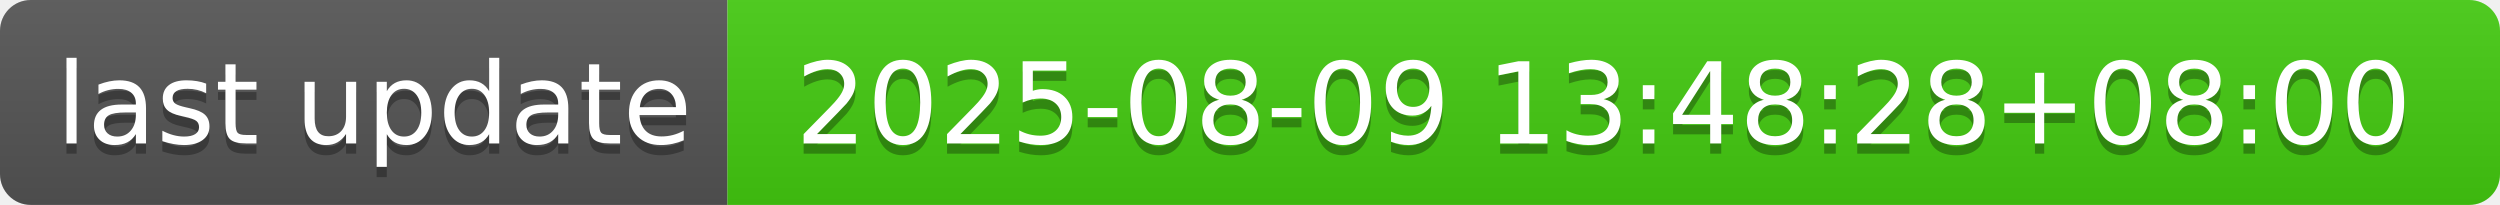
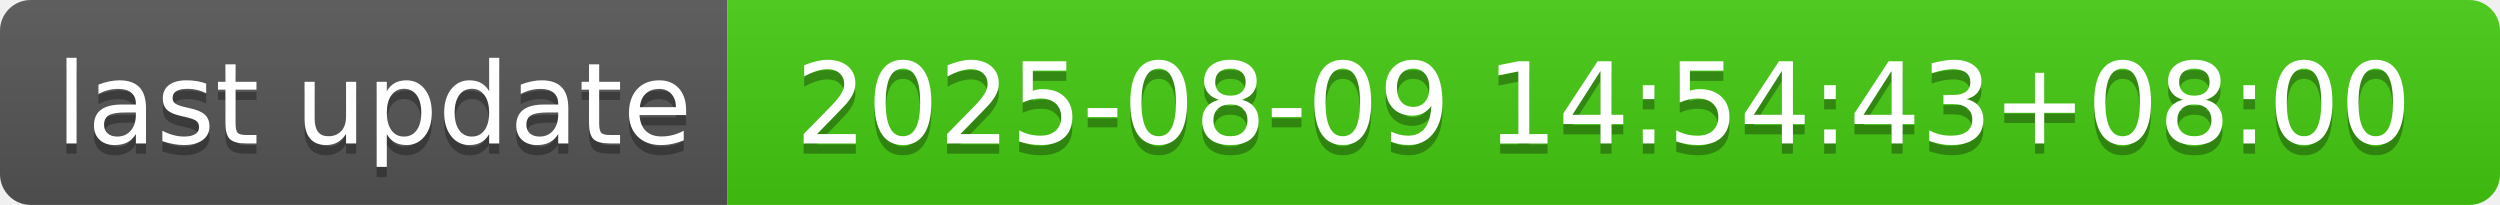
- <svg xmlns="http://www.w3.org/2000/svg" width="244" height="20" role="img" aria-label="last update: 2025-08-09 13:48:28+08:00">
+ <svg xmlns="http://www.w3.org/2000/svg" width="244" height="20" role="img" aria-label="last update: 2025-08-09 14:54:43+08:00">
  <linearGradient id="s" x2="0" y2="100%">
    <stop offset="0" stop-color="#bbb" stop-opacity=".1" />
    <stop offset="1" stop-opacity=".1" />
  </linearGradient>
  <clipPath id="r">
    <rect width="244" height="20" rx="3" fill="#fff" />
  </clipPath>
  <g clip-path="url(#r)">
    <rect width="71" height="20" fill="#555" />
    <rect x="71" width="173" height="20" fill="#4c1" />
    <rect width="244" height="20" fill="url(#s)" />
  </g>
  <g fill="#fff" text-anchor="middle" font-family="Verdana,Geneva,DejaVu Sans,sans-serif" text-rendering="geometricPrecision" font-size="110">
    <text aria-hidden="true" x="365" y="150" fill="#010101" fill-opacity=".3" transform="scale(.1)" textLength="610">last update</text>
    <text x="365" y="140" transform="scale(.1)" fill="#fff" textLength="610">last update</text>
-     <text aria-hidden="true" x="1565" y="150" fill="#010101" fill-opacity=".3" transform="scale(.1)" textLength="1630">2025-08-09 13:48:28+08:00</text>
-     <text x="1565" y="140" transform="scale(.1)" fill="#fff" textLength="1630">2025-08-09 13:48:28+08:00</text>
+     <text aria-hidden="true" x="1565" y="150" fill="#010101" fill-opacity=".3" transform="scale(.1)" textLength="1630">2025-08-09 14:54:43+08:00</text>
+     <text x="1565" y="140" transform="scale(.1)" fill="#fff" textLength="1630">2025-08-09 14:54:43+08:00</text>
  </g>
</svg>
